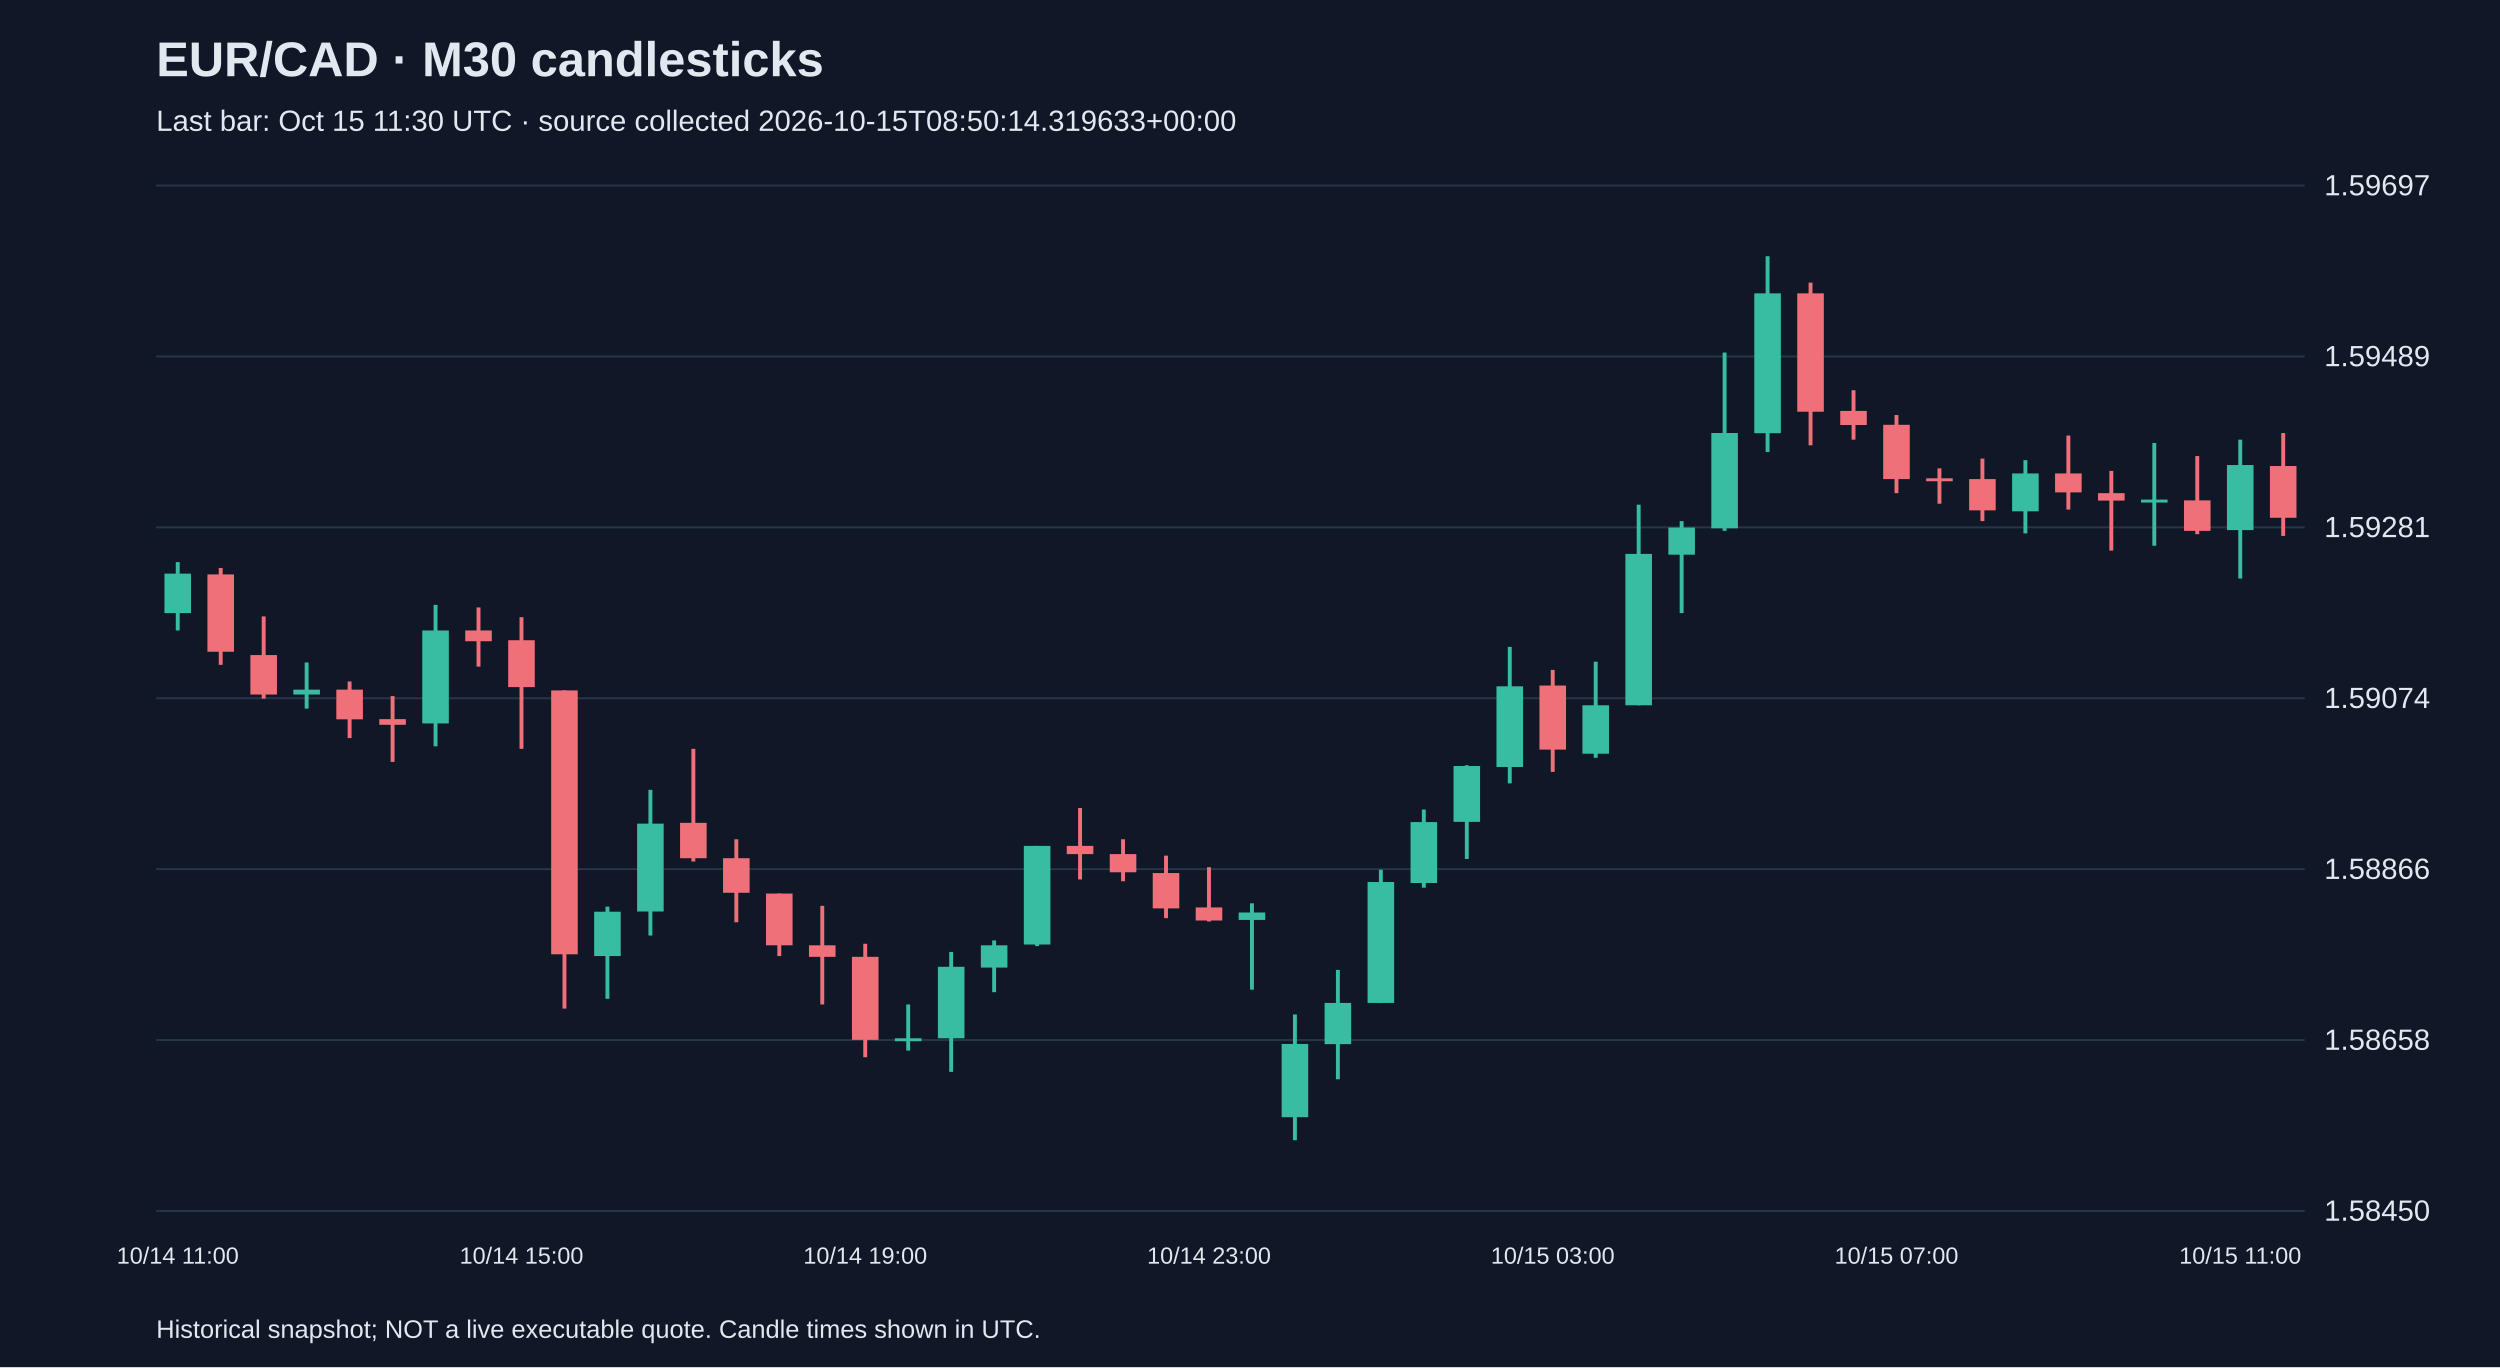
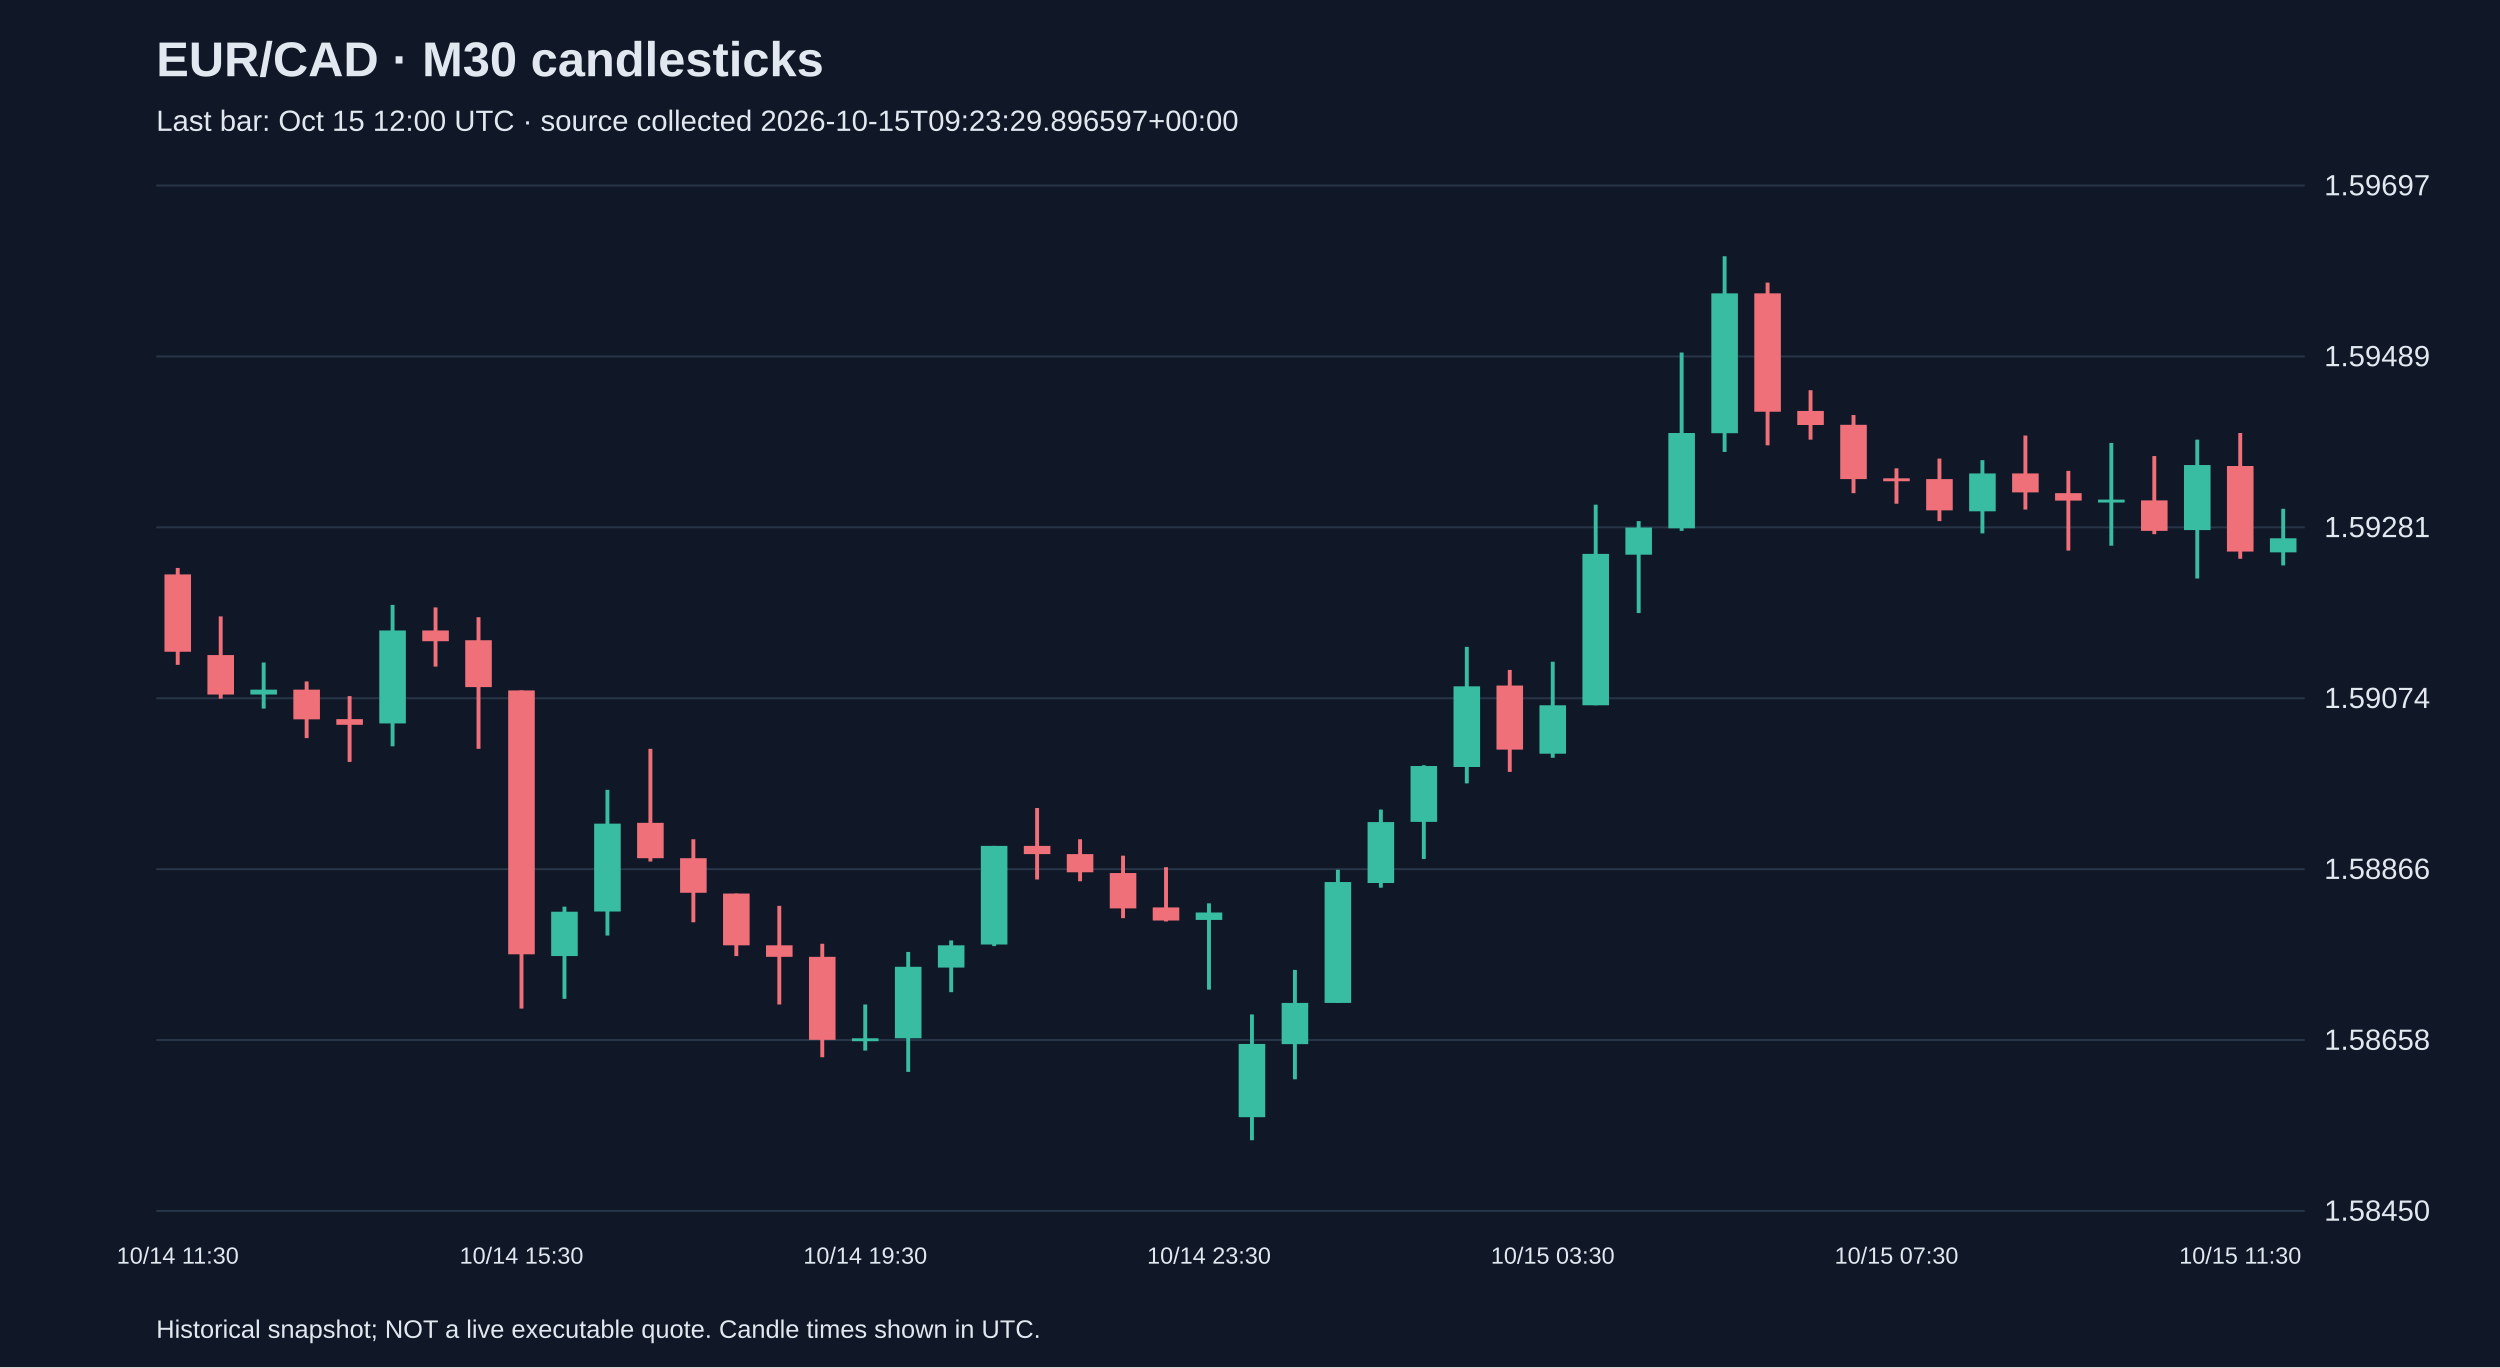
<svg xmlns="http://www.w3.org/2000/svg" viewBox="0 0 1280 700">
  <rect width="100%" height="100%" fill="#101827" />
  <style>text{font-family:Arial,sans-serif;fill:#e2e8f0}</style>
  <text x="80" y="39" font-size="25" font-weight="bold">EUR/CAD · M30 candlesticks</text>
-   <text x="80" y="67" font-size="15" fill="#a6b1c5">Last bar: Oct 15 11:30 UTC · source collected 2026-10-15T08:50:14.319633+00:00</text>
+   <text x="80" y="67" font-size="15" fill="#a6b1c5">Last bar: Oct 15 12:00 UTC · source collected 2026-10-15T09:23:29.896597+00:00</text>
  <line x1="80" y1="620.0" x2="1180" y2="620.0" stroke="#283548" />
  <text x="1190" y="625.0" font-size="15">1.58450</text>
  <line x1="80" y1="532.5" x2="1180" y2="532.5" stroke="#283548" />
  <text x="1190" y="537.5" font-size="15">1.58658</text>
  <line x1="80" y1="445.0" x2="1180" y2="445.0" stroke="#283548" />
  <text x="1190" y="450.0" font-size="15">1.58866</text>
  <line x1="80" y1="357.5" x2="1180" y2="357.5" stroke="#283548" />
  <text x="1190" y="362.5" font-size="15">1.59074</text>
  <line x1="80" y1="270.0" x2="1180" y2="270.0" stroke="#283548" />
  <text x="1190" y="275.0" font-size="15">1.59281</text>
  <line x1="80" y1="182.5" x2="1180" y2="182.5" stroke="#283548" />
  <text x="1190" y="187.5" font-size="15">1.59489</text>
  <line x1="80" y1="95.0" x2="1180" y2="95.0" stroke="#283548" />
  <text x="1190" y="100.0" font-size="15">1.59697</text>
-   <line x1="91.0" y1="287.8" x2="91.0" y2="322.8" stroke="#38bca2" stroke-width="2" />
-   <rect x="84.2" y="293.7" width="13.6" height="20.2" fill="#38bca2" />
-   <text x="91.0" y="647" text-anchor="middle" font-size="12">10/14 11:00</text>
-   <line x1="113.0" y1="290.8" x2="113.0" y2="340.4" stroke="#f07079" stroke-width="2" />
-   <rect x="106.2" y="294.1" width="13.6" height="39.6" fill="#f07079" />
-   <line x1="135.0" y1="315.6" x2="135.0" y2="357.7" stroke="#f07079" stroke-width="2" />
-   <rect x="128.2" y="335.4" width="13.6" height="20.2" fill="#f07079" />
-   <line x1="157.0" y1="339.2" x2="157.0" y2="362.8" stroke="#38bca2" stroke-width="2" />
-   <rect x="150.2" y="353.1" width="13.6" height="2.5" fill="#38bca2" />
-   <line x1="179.0" y1="348.9" x2="179.0" y2="377.9" stroke="#f07079" stroke-width="2" />
-   <rect x="172.2" y="353.1" width="13.6" height="15.2" fill="#f07079" />
-   <line x1="201.0" y1="356.4" x2="201.0" y2="390.1" stroke="#f07079" stroke-width="2" />
-   <rect x="194.2" y="368.2" width="13.6" height="2.9" fill="#f07079" />
-   <line x1="223.0" y1="309.7" x2="223.0" y2="382.1" stroke="#38bca2" stroke-width="2" />
-   <rect x="216.2" y="322.8" width="13.6" height="47.6" fill="#38bca2" />
-   <line x1="245.0" y1="311.0" x2="245.0" y2="341.3" stroke="#f07079" stroke-width="2" />
-   <rect x="238.2" y="322.8" width="13.6" height="5.5" fill="#f07079" />
-   <line x1="267.0" y1="316.0" x2="267.0" y2="383.4" stroke="#f07079" stroke-width="2" />
-   <rect x="260.2" y="327.8" width="13.6" height="24.0" fill="#f07079" />
-   <text x="267.0" y="647" text-anchor="middle" font-size="12">10/14 15:00</text>
-   <line x1="289.0" y1="353.5" x2="289.0" y2="516.4" stroke="#f07079" stroke-width="2" />
-   <rect x="282.2" y="353.5" width="13.6" height="135.1" fill="#f07079" />
-   <line x1="311.0" y1="464.2" x2="311.0" y2="511.4" stroke="#38bca2" stroke-width="2" />
-   <rect x="304.2" y="466.8" width="13.6" height="22.7" fill="#38bca2" />
-   <line x1="333.0" y1="404.4" x2="333.0" y2="479.0" stroke="#38bca2" stroke-width="2" />
-   <rect x="326.2" y="421.7" width="13.6" height="45.0" fill="#38bca2" />
-   <line x1="355.0" y1="383.4" x2="355.0" y2="441.1" stroke="#f07079" stroke-width="2" />
-   <rect x="348.2" y="421.3" width="13.6" height="18.1" fill="#f07079" />
-   <line x1="377.0" y1="429.7" x2="377.0" y2="472.2" stroke="#f07079" stroke-width="2" />
-   <rect x="370.2" y="439.4" width="13.6" height="17.7" fill="#f07079" />
-   <line x1="399.0" y1="457.5" x2="399.0" y2="489.5" stroke="#f07079" stroke-width="2" />
-   <rect x="392.2" y="457.5" width="13.6" height="26.5" fill="#f07079" />
-   <line x1="421.0" y1="463.8" x2="421.0" y2="514.3" stroke="#f07079" stroke-width="2" />
-   <rect x="414.2" y="484.0" width="13.6" height="5.9" fill="#f07079" />
-   <line x1="443.0" y1="483.2" x2="443.0" y2="541.3" stroke="#f07079" stroke-width="2" />
-   <rect x="436.2" y="489.9" width="13.6" height="42.5" fill="#f07079" />
-   <text x="443.0" y="647" text-anchor="middle" font-size="12">10/14 19:00</text>
-   <line x1="465.0" y1="514.3" x2="465.0" y2="537.9" stroke="#38bca2" stroke-width="2" />
-   <rect x="458.2" y="531.6" width="13.6" height="1.5" fill="#38bca2" />
-   <line x1="487.0" y1="487.4" x2="487.0" y2="548.8" stroke="#38bca2" stroke-width="2" />
-   <rect x="480.2" y="495.0" width="13.6" height="36.6" fill="#38bca2" />
-   <line x1="509.0" y1="481.5" x2="509.0" y2="508.0" stroke="#38bca2" stroke-width="2" />
-   <rect x="502.2" y="484.0" width="13.6" height="11.4" fill="#38bca2" />
-   <line x1="531.0" y1="433.1" x2="531.0" y2="484.4" stroke="#38bca2" stroke-width="2" />
-   <rect x="524.2" y="433.1" width="13.6" height="50.5" fill="#38bca2" />
-   <line x1="553.0" y1="413.7" x2="553.0" y2="450.3" stroke="#f07079" stroke-width="2" />
-   <rect x="546.2" y="433.1" width="13.6" height="4.2" fill="#f07079" />
-   <line x1="575.0" y1="429.7" x2="575.0" y2="451.2" stroke="#f07079" stroke-width="2" />
-   <rect x="568.2" y="437.3" width="13.6" height="9.3" fill="#f07079" />
-   <line x1="597.0" y1="438.1" x2="597.0" y2="470.1" stroke="#f07079" stroke-width="2" />
-   <rect x="590.2" y="447.0" width="13.6" height="18.1" fill="#f07079" />
-   <line x1="619.0" y1="444.0" x2="619.0" y2="471.8" stroke="#f07079" stroke-width="2" />
-   <rect x="612.2" y="464.6" width="13.6" height="6.7" fill="#f07079" />
-   <text x="619.0" y="647" text-anchor="middle" font-size="12">10/14 23:00</text>
-   <line x1="641.0" y1="462.5" x2="641.0" y2="506.7" stroke="#38bca2" stroke-width="2" />
-   <rect x="634.2" y="467.2" width="13.6" height="3.8" fill="#38bca2" />
-   <line x1="663.0" y1="519.4" x2="663.0" y2="583.8" stroke="#38bca2" stroke-width="2" />
-   <rect x="656.2" y="534.5" width="13.6" height="37.5" fill="#38bca2" />
-   <line x1="685.0" y1="496.6" x2="685.0" y2="552.6" stroke="#38bca2" stroke-width="2" />
-   <rect x="678.2" y="513.5" width="13.6" height="21.1" fill="#38bca2" />
-   <line x1="707.0" y1="445.3" x2="707.0" y2="513.5" stroke="#38bca2" stroke-width="2" />
-   <rect x="700.2" y="451.6" width="13.6" height="61.9" fill="#38bca2" />
-   <line x1="729.0" y1="414.5" x2="729.0" y2="454.5" stroke="#38bca2" stroke-width="2" />
-   <rect x="722.2" y="420.9" width="13.6" height="31.2" fill="#38bca2" />
-   <line x1="751.0" y1="391.8" x2="751.0" y2="439.8" stroke="#38bca2" stroke-width="2" />
-   <rect x="744.2" y="392.2" width="13.6" height="28.6" fill="#38bca2" />
-   <line x1="773.0" y1="331.2" x2="773.0" y2="401.1" stroke="#38bca2" stroke-width="2" />
-   <rect x="766.2" y="351.4" width="13.6" height="41.3" fill="#38bca2" />
-   <line x1="795.0" y1="343.0" x2="795.0" y2="395.2" stroke="#f07079" stroke-width="2" />
-   <rect x="788.2" y="351.0" width="13.6" height="32.8" fill="#f07079" />
-   <text x="795.0" y="647" text-anchor="middle" font-size="12">10/15 03:00</text>
-   <line x1="817.0" y1="338.8" x2="817.0" y2="388.0" stroke="#38bca2" stroke-width="2" />
-   <rect x="810.2" y="361.1" width="13.6" height="24.8" fill="#38bca2" />
-   <line x1="839.0" y1="258.4" x2="839.0" y2="361.1" stroke="#38bca2" stroke-width="2" />
-   <rect x="832.2" y="283.6" width="13.6" height="77.5" fill="#38bca2" />
-   <line x1="861.0" y1="266.8" x2="861.0" y2="313.9" stroke="#38bca2" stroke-width="2" />
-   <rect x="854.2" y="270.1" width="13.6" height="13.9" fill="#38bca2" />
-   <line x1="883.0" y1="180.5" x2="883.0" y2="271.8" stroke="#38bca2" stroke-width="2" />
-   <rect x="876.2" y="221.7" width="13.6" height="48.8" fill="#38bca2" />
-   <line x1="905.0" y1="131.2" x2="905.0" y2="231.4" stroke="#38bca2" stroke-width="2" />
-   <rect x="898.2" y="150.2" width="13.6" height="71.6" fill="#38bca2" />
-   <line x1="927.0" y1="144.7" x2="927.0" y2="228.0" stroke="#f07079" stroke-width="2" />
-   <rect x="920.2" y="150.2" width="13.6" height="60.6" fill="#f07079" />
-   <line x1="949.0" y1="199.8" x2="949.0" y2="225.1" stroke="#f07079" stroke-width="2" />
-   <rect x="942.2" y="210.4" width="13.6" height="7.2" fill="#f07079" />
-   <line x1="971.0" y1="212.5" x2="971.0" y2="252.5" stroke="#f07079" stroke-width="2" />
-   <rect x="964.2" y="217.5" width="13.6" height="27.8" fill="#f07079" />
-   <text x="971.0" y="647" text-anchor="middle" font-size="12">10/15 07:00</text>
-   <line x1="993.0" y1="239.8" x2="993.0" y2="257.9" stroke="#f07079" stroke-width="2" />
-   <rect x="986.2" y="244.9" width="13.6" height="1.5" fill="#f07079" />
-   <line x1="1015.0" y1="234.8" x2="1015.0" y2="266.8" stroke="#f07079" stroke-width="2" />
-   <rect x="1008.2" y="245.3" width="13.6" height="16.0" fill="#f07079" />
-   <line x1="1037.0" y1="235.6" x2="1037.0" y2="273.1" stroke="#38bca2" stroke-width="2" />
-   <rect x="1030.2" y="242.4" width="13.6" height="19.4" fill="#38bca2" />
-   <line x1="1059.0" y1="223.0" x2="1059.0" y2="260.9" stroke="#f07079" stroke-width="2" />
-   <rect x="1052.2" y="242.4" width="13.6" height="9.7" fill="#f07079" />
-   <line x1="1081.0" y1="241.1" x2="1081.0" y2="281.9" stroke="#f07079" stroke-width="2" />
-   <rect x="1074.2" y="252.5" width="13.6" height="3.8" fill="#f07079" />
-   <line x1="1103.0" y1="226.8" x2="1103.0" y2="279.4" stroke="#38bca2" stroke-width="2" />
-   <rect x="1096.2" y="255.8" width="13.6" height="1.5" fill="#38bca2" />
-   <line x1="1125.0" y1="233.5" x2="1125.0" y2="273.5" stroke="#f07079" stroke-width="2" />
-   <rect x="1118.2" y="256.2" width="13.6" height="15.6" fill="#f07079" />
-   <line x1="1147.0" y1="225.1" x2="1147.0" y2="296.2" stroke="#38bca2" stroke-width="2" />
-   <rect x="1140.2" y="238.1" width="13.6" height="33.3" fill="#38bca2" />
-   <text x="1147.0" y="647" text-anchor="middle" font-size="12">10/15 11:00</text>
-   <line x1="1169.0" y1="221.7" x2="1169.0" y2="274.4" stroke="#f07079" stroke-width="2" />
-   <rect x="1162.2" y="238.6" width="13.6" height="26.5" fill="#f07079" />
+   <line x1="91.0" y1="290.8" x2="91.0" y2="340.4" stroke="#f07079" stroke-width="2" />
+   <rect x="84.2" y="294.1" width="13.6" height="39.6" fill="#f07079" />
+   <text x="91.0" y="647" text-anchor="middle" font-size="12">10/14 11:30</text>
+   <line x1="113.0" y1="315.6" x2="113.0" y2="357.7" stroke="#f07079" stroke-width="2" />
+   <rect x="106.2" y="335.4" width="13.6" height="20.2" fill="#f07079" />
+   <line x1="135.0" y1="339.2" x2="135.0" y2="362.8" stroke="#38bca2" stroke-width="2" />
+   <rect x="128.2" y="353.1" width="13.6" height="2.5" fill="#38bca2" />
+   <line x1="157.0" y1="348.9" x2="157.0" y2="377.9" stroke="#f07079" stroke-width="2" />
+   <rect x="150.2" y="353.1" width="13.6" height="15.2" fill="#f07079" />
+   <line x1="179.0" y1="356.4" x2="179.0" y2="390.1" stroke="#f07079" stroke-width="2" />
+   <rect x="172.2" y="368.2" width="13.6" height="2.9" fill="#f07079" />
+   <line x1="201.0" y1="309.7" x2="201.0" y2="382.1" stroke="#38bca2" stroke-width="2" />
+   <rect x="194.2" y="322.8" width="13.6" height="47.6" fill="#38bca2" />
+   <line x1="223.0" y1="311.0" x2="223.0" y2="341.3" stroke="#f07079" stroke-width="2" />
+   <rect x="216.2" y="322.8" width="13.6" height="5.5" fill="#f07079" />
+   <line x1="245.0" y1="316.0" x2="245.0" y2="383.4" stroke="#f07079" stroke-width="2" />
+   <rect x="238.2" y="327.8" width="13.6" height="24.0" fill="#f07079" />
+   <line x1="267.0" y1="353.5" x2="267.0" y2="516.4" stroke="#f07079" stroke-width="2" />
+   <rect x="260.2" y="353.5" width="13.6" height="135.1" fill="#f07079" />
+   <text x="267.0" y="647" text-anchor="middle" font-size="12">10/14 15:30</text>
+   <line x1="289.0" y1="464.2" x2="289.0" y2="511.4" stroke="#38bca2" stroke-width="2" />
+   <rect x="282.2" y="466.8" width="13.6" height="22.7" fill="#38bca2" />
+   <line x1="311.0" y1="404.4" x2="311.0" y2="479.0" stroke="#38bca2" stroke-width="2" />
+   <rect x="304.2" y="421.7" width="13.6" height="45.0" fill="#38bca2" />
+   <line x1="333.0" y1="383.4" x2="333.0" y2="441.1" stroke="#f07079" stroke-width="2" />
+   <rect x="326.2" y="421.3" width="13.6" height="18.1" fill="#f07079" />
+   <line x1="355.0" y1="429.7" x2="355.0" y2="472.2" stroke="#f07079" stroke-width="2" />
+   <rect x="348.2" y="439.4" width="13.6" height="17.7" fill="#f07079" />
+   <line x1="377.0" y1="457.5" x2="377.0" y2="489.5" stroke="#f07079" stroke-width="2" />
+   <rect x="370.2" y="457.5" width="13.6" height="26.5" fill="#f07079" />
+   <line x1="399.0" y1="463.8" x2="399.0" y2="514.3" stroke="#f07079" stroke-width="2" />
+   <rect x="392.2" y="484.0" width="13.6" height="5.9" fill="#f07079" />
+   <line x1="421.0" y1="483.2" x2="421.0" y2="541.3" stroke="#f07079" stroke-width="2" />
+   <rect x="414.2" y="489.9" width="13.6" height="42.5" fill="#f07079" />
+   <line x1="443.0" y1="514.3" x2="443.0" y2="537.9" stroke="#38bca2" stroke-width="2" />
+   <rect x="436.2" y="531.6" width="13.6" height="1.5" fill="#38bca2" />
+   <text x="443.0" y="647" text-anchor="middle" font-size="12">10/14 19:30</text>
+   <line x1="465.0" y1="487.4" x2="465.0" y2="548.8" stroke="#38bca2" stroke-width="2" />
+   <rect x="458.2" y="495.0" width="13.6" height="36.6" fill="#38bca2" />
+   <line x1="487.0" y1="481.5" x2="487.0" y2="508.0" stroke="#38bca2" stroke-width="2" />
+   <rect x="480.2" y="484.0" width="13.6" height="11.4" fill="#38bca2" />
+   <line x1="509.0" y1="433.1" x2="509.0" y2="484.4" stroke="#38bca2" stroke-width="2" />
+   <rect x="502.2" y="433.1" width="13.6" height="50.5" fill="#38bca2" />
+   <line x1="531.0" y1="413.7" x2="531.0" y2="450.3" stroke="#f07079" stroke-width="2" />
+   <rect x="524.2" y="433.1" width="13.6" height="4.2" fill="#f07079" />
+   <line x1="553.0" y1="429.7" x2="553.0" y2="451.2" stroke="#f07079" stroke-width="2" />
+   <rect x="546.2" y="437.3" width="13.6" height="9.3" fill="#f07079" />
+   <line x1="575.0" y1="438.1" x2="575.0" y2="470.1" stroke="#f07079" stroke-width="2" />
+   <rect x="568.2" y="447.0" width="13.6" height="18.1" fill="#f07079" />
+   <line x1="597.0" y1="444.0" x2="597.0" y2="471.8" stroke="#f07079" stroke-width="2" />
+   <rect x="590.2" y="464.6" width="13.6" height="6.7" fill="#f07079" />
+   <line x1="619.0" y1="462.5" x2="619.0" y2="506.7" stroke="#38bca2" stroke-width="2" />
+   <rect x="612.2" y="467.2" width="13.6" height="3.8" fill="#38bca2" />
+   <text x="619.0" y="647" text-anchor="middle" font-size="12">10/14 23:30</text>
+   <line x1="641.0" y1="519.4" x2="641.0" y2="583.8" stroke="#38bca2" stroke-width="2" />
+   <rect x="634.2" y="534.5" width="13.6" height="37.5" fill="#38bca2" />
+   <line x1="663.0" y1="496.6" x2="663.0" y2="552.6" stroke="#38bca2" stroke-width="2" />
+   <rect x="656.2" y="513.5" width="13.6" height="21.1" fill="#38bca2" />
+   <line x1="685.0" y1="445.3" x2="685.0" y2="513.5" stroke="#38bca2" stroke-width="2" />
+   <rect x="678.2" y="451.6" width="13.6" height="61.9" fill="#38bca2" />
+   <line x1="707.0" y1="414.5" x2="707.0" y2="454.5" stroke="#38bca2" stroke-width="2" />
+   <rect x="700.2" y="420.9" width="13.6" height="31.2" fill="#38bca2" />
+   <line x1="729.0" y1="391.8" x2="729.0" y2="439.8" stroke="#38bca2" stroke-width="2" />
+   <rect x="722.2" y="392.2" width="13.6" height="28.6" fill="#38bca2" />
+   <line x1="751.0" y1="331.2" x2="751.0" y2="401.1" stroke="#38bca2" stroke-width="2" />
+   <rect x="744.2" y="351.4" width="13.6" height="41.3" fill="#38bca2" />
+   <line x1="773.0" y1="343.0" x2="773.0" y2="395.2" stroke="#f07079" stroke-width="2" />
+   <rect x="766.2" y="351.0" width="13.6" height="32.8" fill="#f07079" />
+   <line x1="795.0" y1="338.8" x2="795.0" y2="388.0" stroke="#38bca2" stroke-width="2" />
+   <rect x="788.2" y="361.1" width="13.6" height="24.8" fill="#38bca2" />
+   <text x="795.0" y="647" text-anchor="middle" font-size="12">10/15 03:30</text>
+   <line x1="817.0" y1="258.4" x2="817.0" y2="361.1" stroke="#38bca2" stroke-width="2" />
+   <rect x="810.2" y="283.6" width="13.6" height="77.5" fill="#38bca2" />
+   <line x1="839.0" y1="266.8" x2="839.0" y2="313.9" stroke="#38bca2" stroke-width="2" />
+   <rect x="832.2" y="270.1" width="13.6" height="13.9" fill="#38bca2" />
+   <line x1="861.0" y1="180.5" x2="861.0" y2="271.8" stroke="#38bca2" stroke-width="2" />
+   <rect x="854.2" y="221.7" width="13.6" height="48.8" fill="#38bca2" />
+   <line x1="883.0" y1="131.2" x2="883.0" y2="231.4" stroke="#38bca2" stroke-width="2" />
+   <rect x="876.2" y="150.2" width="13.6" height="71.6" fill="#38bca2" />
+   <line x1="905.0" y1="144.7" x2="905.0" y2="228.0" stroke="#f07079" stroke-width="2" />
+   <rect x="898.2" y="150.2" width="13.6" height="60.6" fill="#f07079" />
+   <line x1="927.0" y1="199.8" x2="927.0" y2="225.1" stroke="#f07079" stroke-width="2" />
+   <rect x="920.2" y="210.4" width="13.6" height="7.2" fill="#f07079" />
+   <line x1="949.0" y1="212.5" x2="949.0" y2="252.5" stroke="#f07079" stroke-width="2" />
+   <rect x="942.2" y="217.5" width="13.6" height="27.8" fill="#f07079" />
+   <line x1="971.0" y1="239.8" x2="971.0" y2="257.9" stroke="#f07079" stroke-width="2" />
+   <rect x="964.2" y="244.9" width="13.6" height="1.5" fill="#f07079" />
+   <text x="971.0" y="647" text-anchor="middle" font-size="12">10/15 07:30</text>
+   <line x1="993.0" y1="234.8" x2="993.0" y2="266.8" stroke="#f07079" stroke-width="2" />
+   <rect x="986.2" y="245.3" width="13.6" height="16.0" fill="#f07079" />
+   <line x1="1015.0" y1="235.6" x2="1015.0" y2="273.1" stroke="#38bca2" stroke-width="2" />
+   <rect x="1008.2" y="242.4" width="13.6" height="19.4" fill="#38bca2" />
+   <line x1="1037.0" y1="223.0" x2="1037.0" y2="260.9" stroke="#f07079" stroke-width="2" />
+   <rect x="1030.2" y="242.4" width="13.6" height="9.7" fill="#f07079" />
+   <line x1="1059.0" y1="241.1" x2="1059.0" y2="281.9" stroke="#f07079" stroke-width="2" />
+   <rect x="1052.2" y="252.5" width="13.6" height="3.8" fill="#f07079" />
+   <line x1="1081.0" y1="226.8" x2="1081.0" y2="279.4" stroke="#38bca2" stroke-width="2" />
+   <rect x="1074.2" y="255.8" width="13.6" height="1.5" fill="#38bca2" />
+   <line x1="1103.0" y1="233.5" x2="1103.0" y2="273.5" stroke="#f07079" stroke-width="2" />
+   <rect x="1096.2" y="256.2" width="13.6" height="15.6" fill="#f07079" />
+   <line x1="1125.0" y1="225.1" x2="1125.0" y2="296.2" stroke="#38bca2" stroke-width="2" />
+   <rect x="1118.2" y="238.1" width="13.6" height="33.3" fill="#38bca2" />
+   <line x1="1147.0" y1="221.7" x2="1147.0" y2="286.1" stroke="#f07079" stroke-width="2" />
+   <rect x="1140.2" y="238.6" width="13.6" height="43.8" fill="#f07079" />
+   <text x="1147.0" y="647" text-anchor="middle" font-size="12">10/15 11:30</text>
+   <line x1="1169.0" y1="260.5" x2="1169.0" y2="289.5" stroke="#38bca2" stroke-width="2" />
+   <rect x="1162.2" y="275.6" width="13.6" height="7.2" fill="#38bca2" />
  <text x="80" y="685" font-size="13">Historical snapshot; NOT a live executable quote. Candle times shown in UTC.</text>
</svg>
